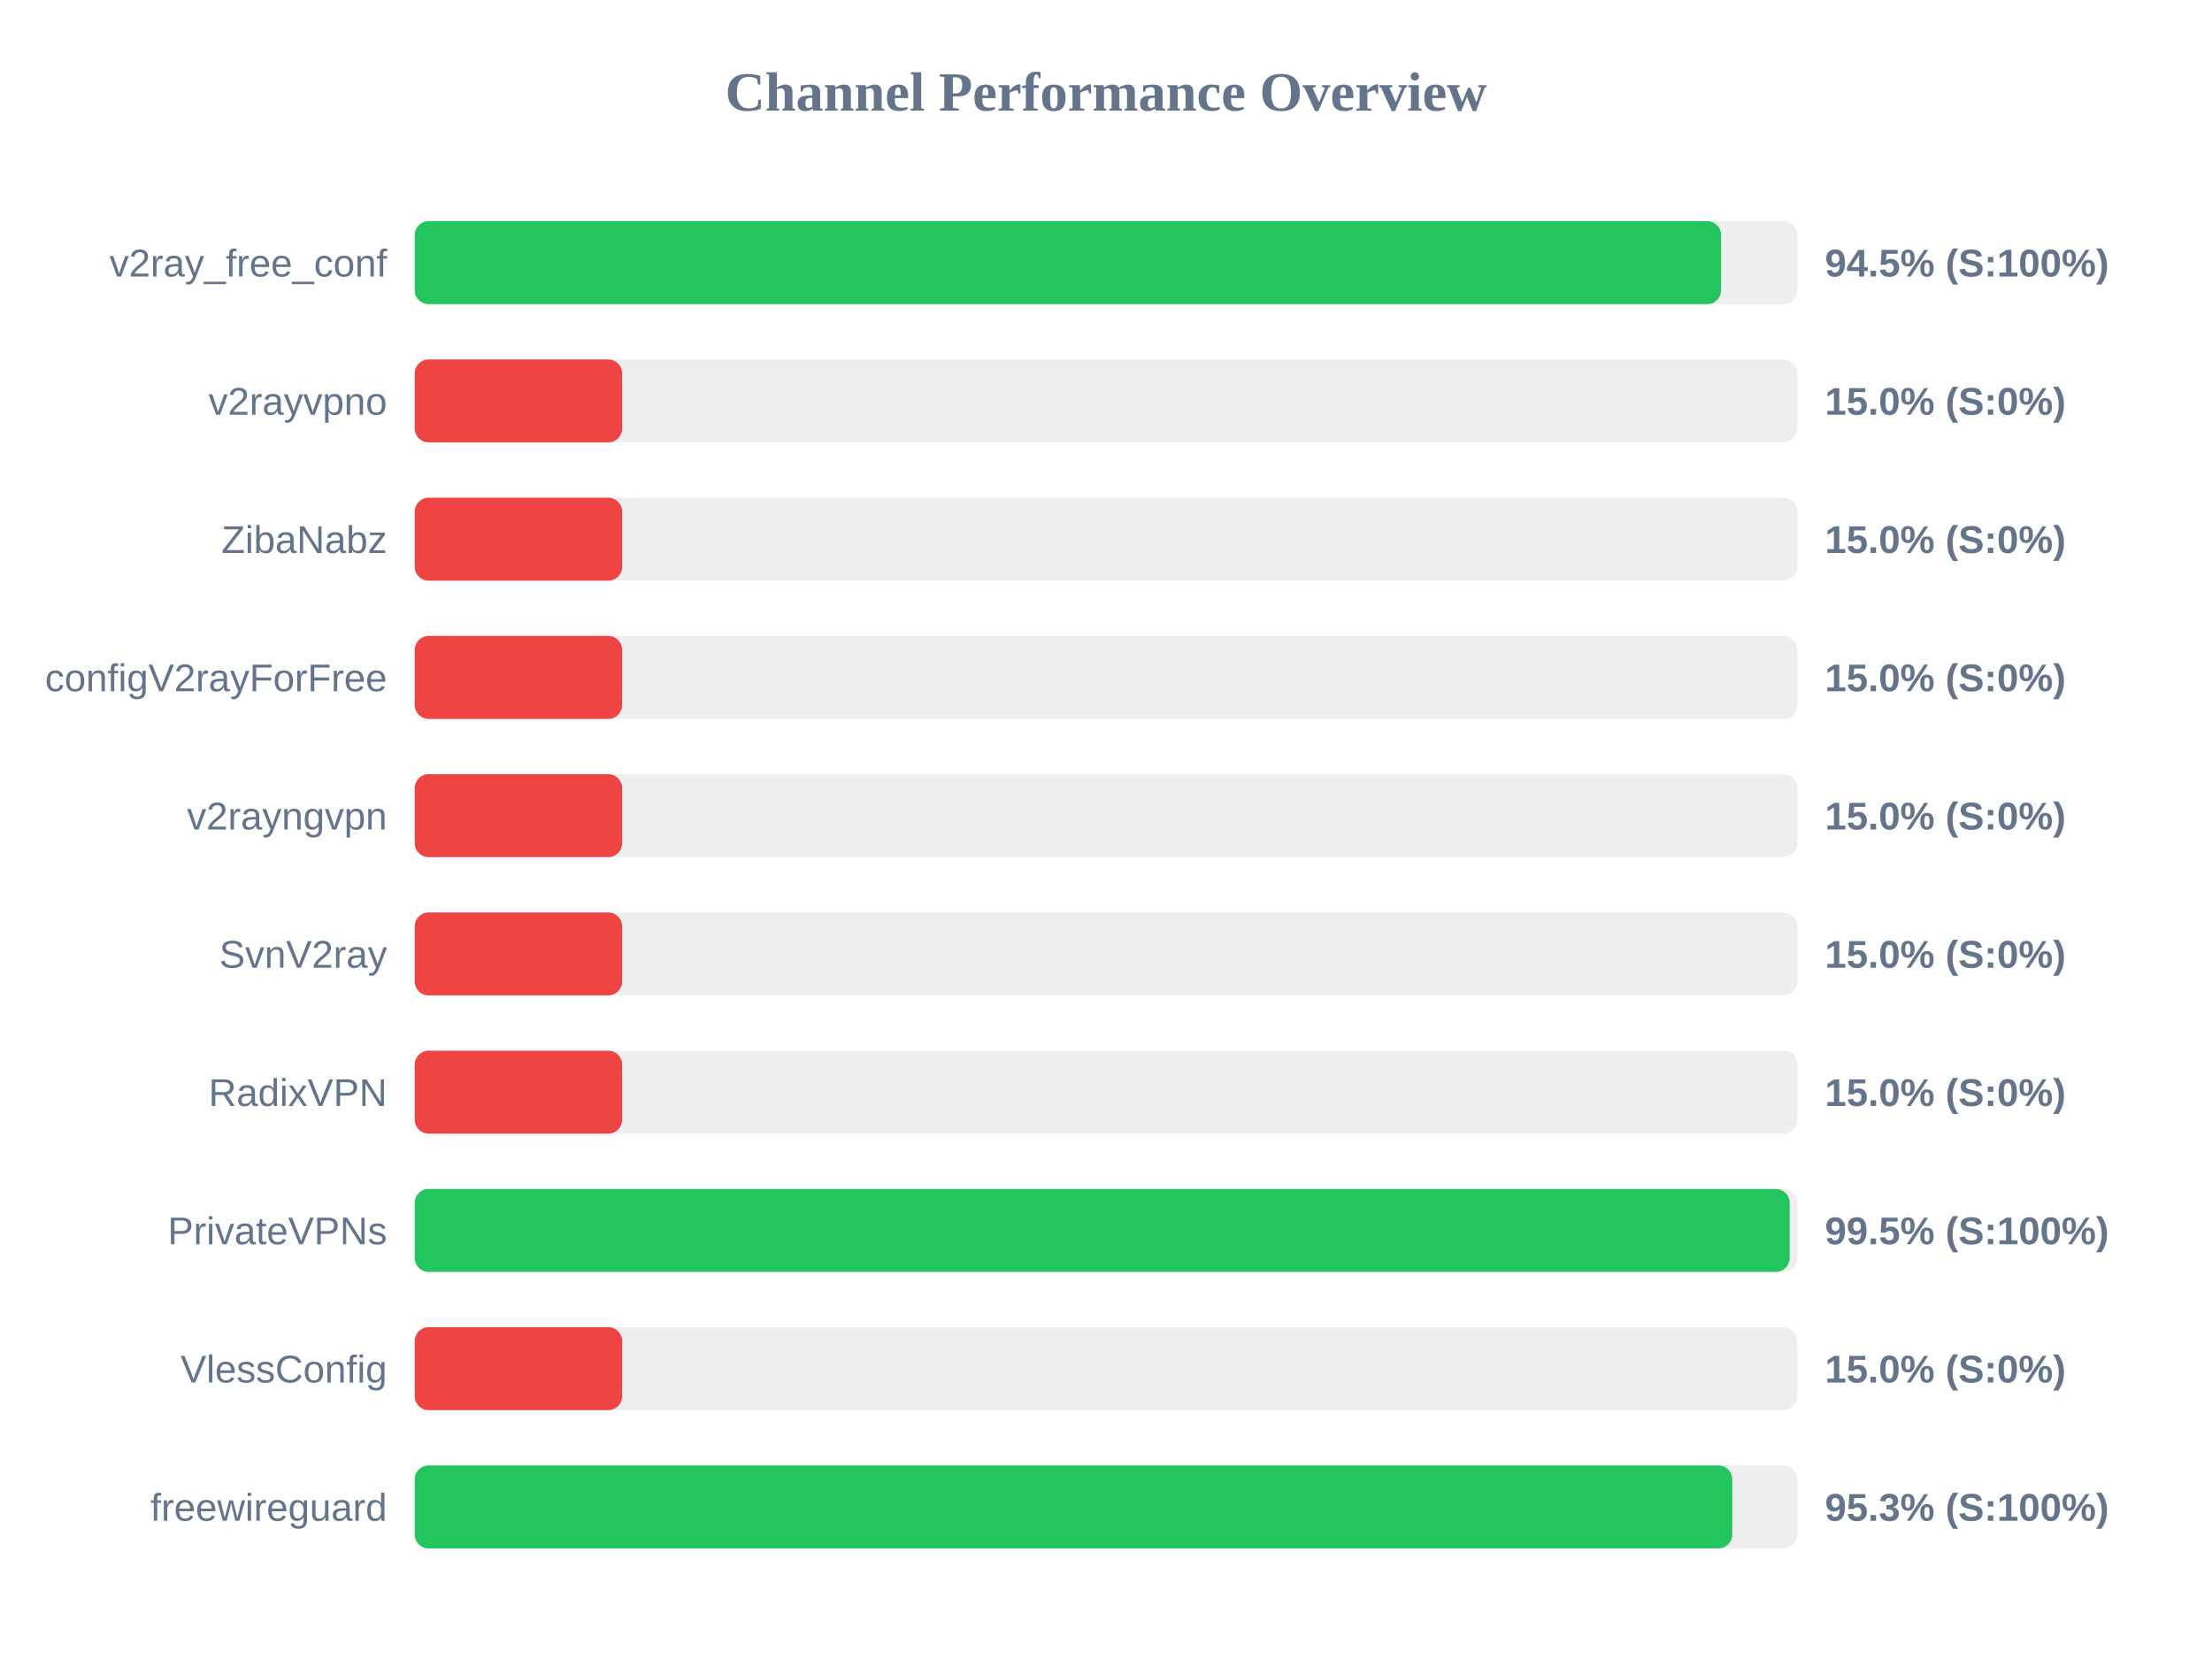
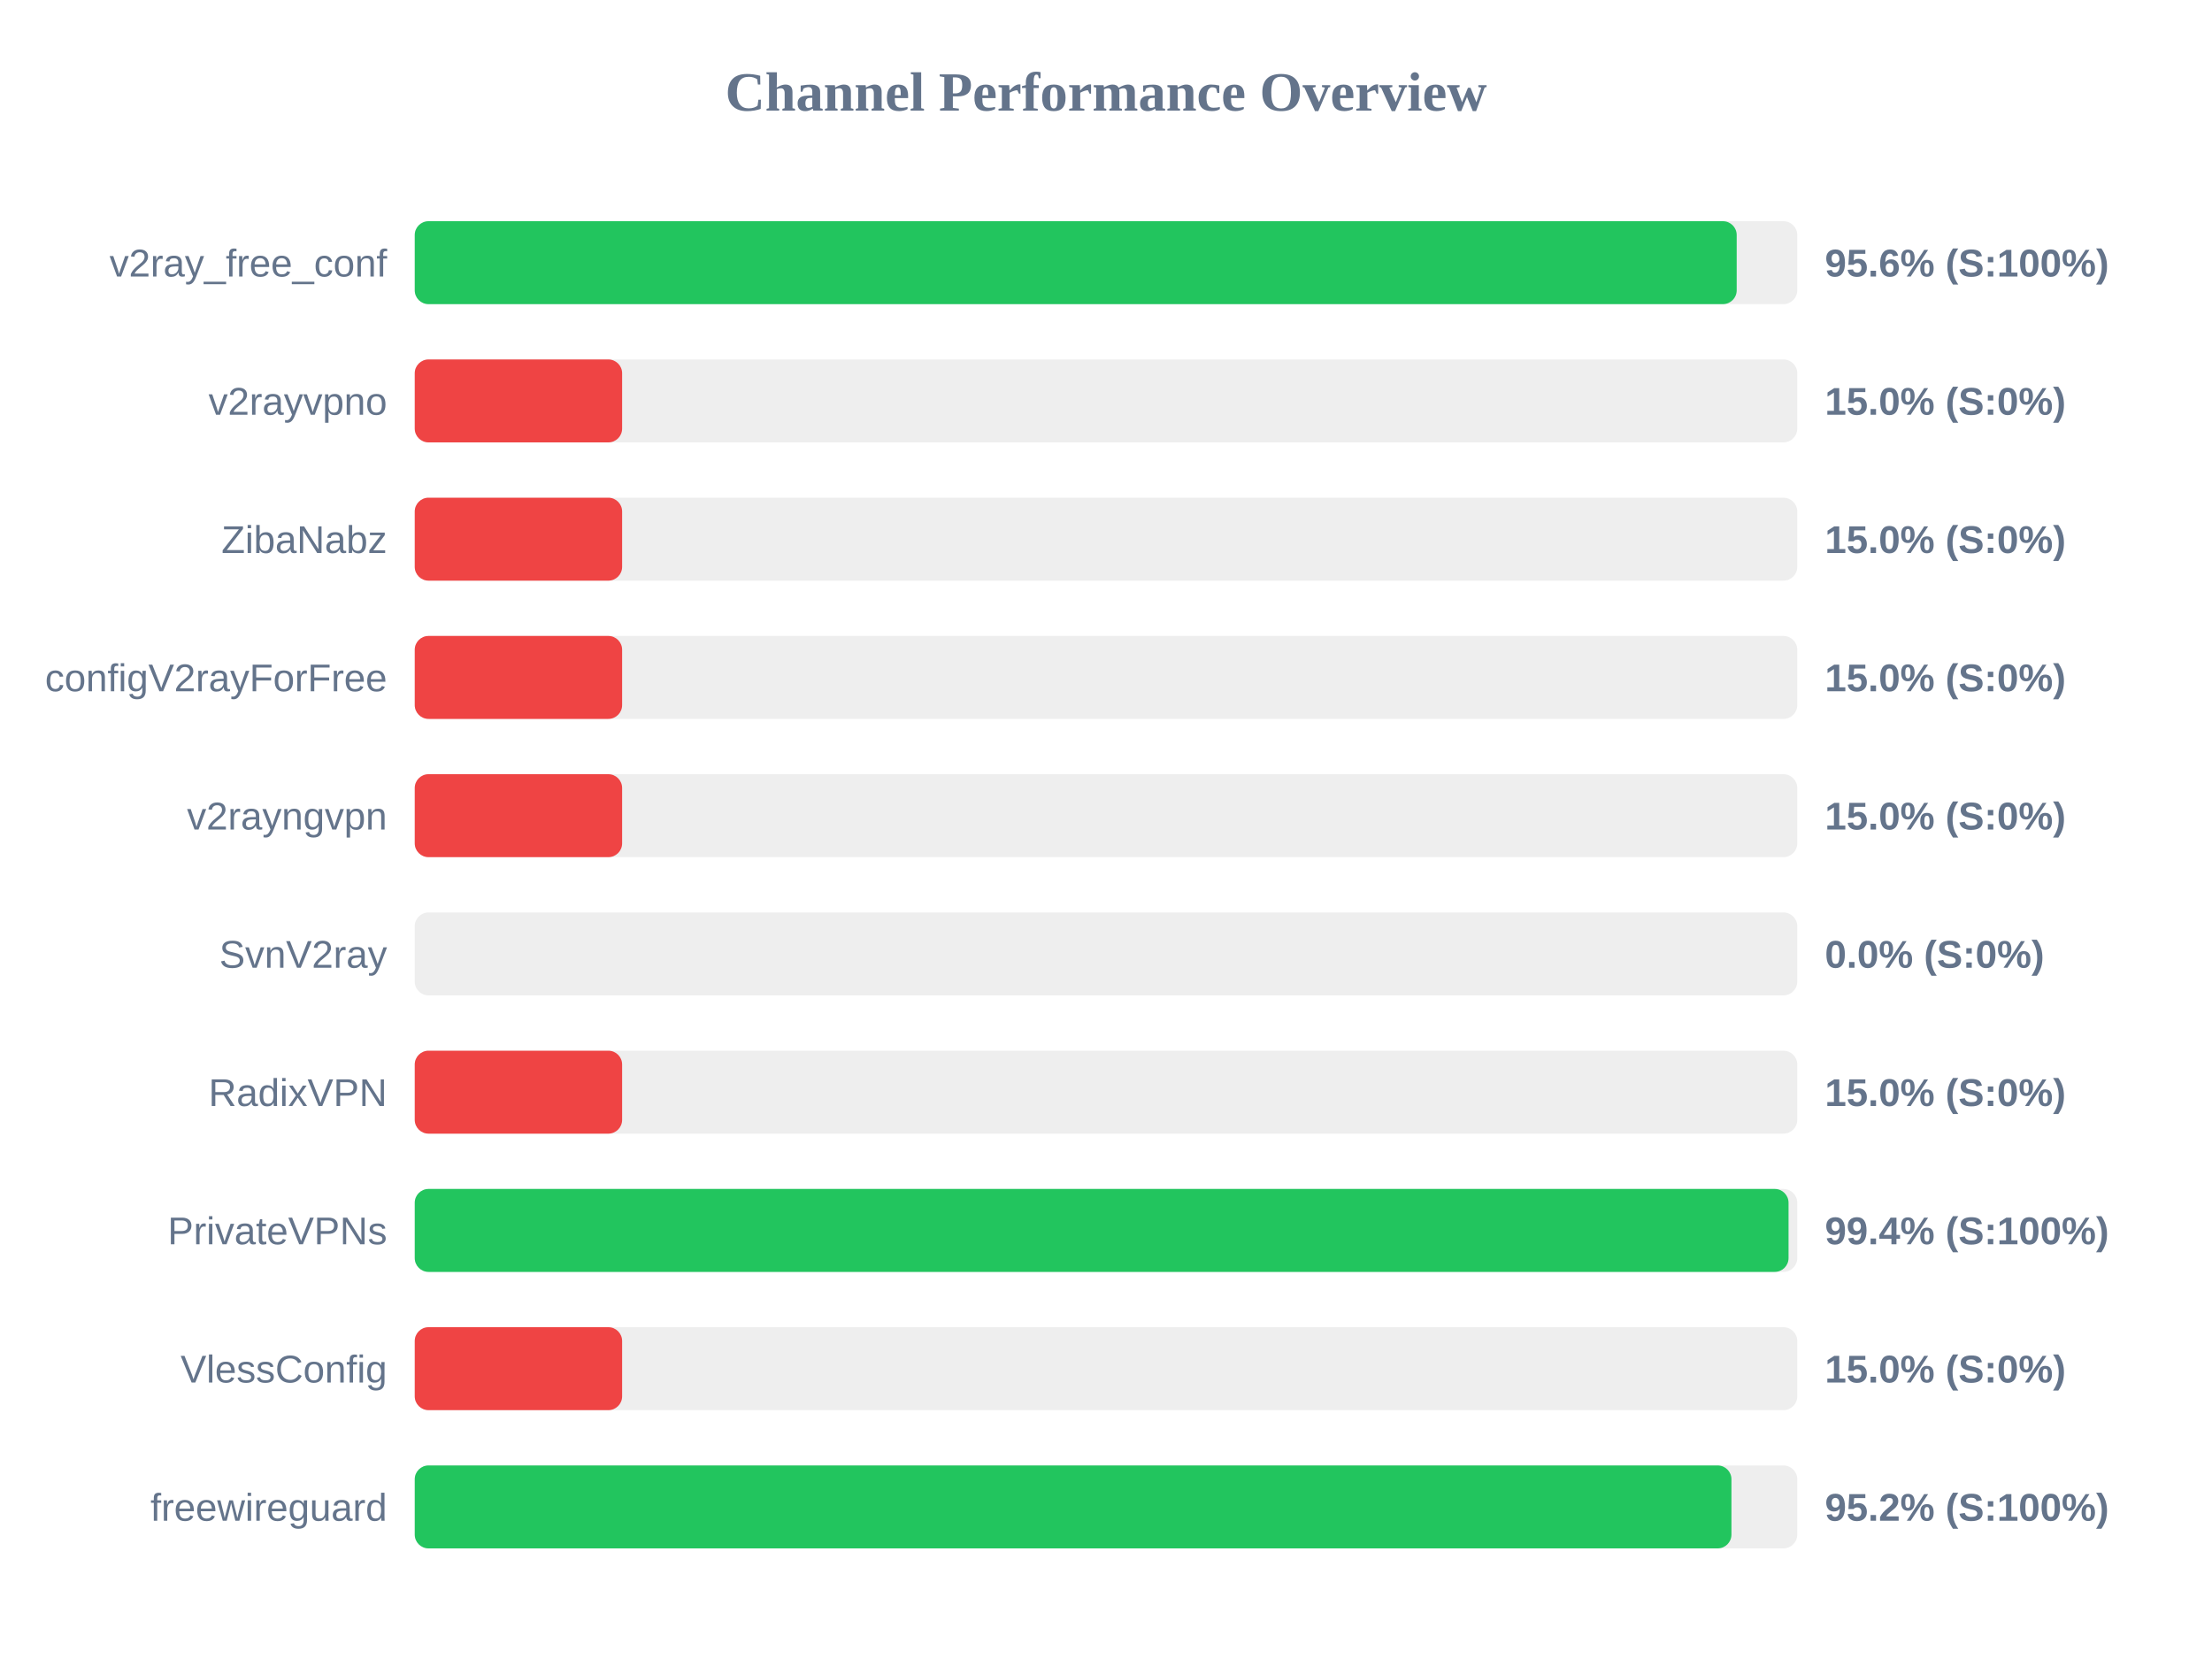
<svg xmlns="http://www.w3.org/2000/svg" width="800" height="600" version="1.1">
  <style>
        .row { font: 14px Arial; fill: #64748b; }
        .score { font: bold 14px Arial; fill: #64748b; }
    </style>
  <text x="400" y="40" text-anchor="middle" font-size="20px" font-weight="bold" fill="#64748b">Channel Performance Overview</text>
  <rect x="150" y="80" width="500" height="30" fill="#eee" rx="5" />
-   <rect x="150" y="80" width="472.45" height="30" fill="#22c55e" rx="5" />
+   <rect x="150" y="80" width="478.1" height="30" fill="#22c55e" rx="5" />
  <text x="140" y="100" text-anchor="end" class="row">v2ray_free_conf</text>
-   <text x="660" y="100" text-anchor="start" class="score">94.5% (S:100%)</text>
+   <text x="660" y="100" text-anchor="start" class="score">95.6% (S:100%)</text>
  <rect x="150" y="130" width="500" height="30" fill="#eee" rx="5" />
  <rect x="150" y="130" width="75.0" height="30" fill="#ef4444" rx="5" />
  <text x="140" y="150" text-anchor="end" class="row">v2rayvpno</text>
  <text x="660" y="150" text-anchor="start" class="score">15.0% (S:0%)</text>
  <rect x="150" y="180" width="500" height="30" fill="#eee" rx="5" />
  <rect x="150" y="180" width="75.0" height="30" fill="#ef4444" rx="5" />
  <text x="140" y="200" text-anchor="end" class="row">ZibaNabz</text>
  <text x="660" y="200" text-anchor="start" class="score">15.0% (S:0%)</text>
  <rect x="150" y="230" width="500" height="30" fill="#eee" rx="5" />
  <rect x="150" y="230" width="75.0" height="30" fill="#ef4444" rx="5" />
  <text x="140" y="250" text-anchor="end" class="row">configV2rayForFree</text>
  <text x="660" y="250" text-anchor="start" class="score">15.0% (S:0%)</text>
  <rect x="150" y="280" width="500" height="30" fill="#eee" rx="5" />
  <rect x="150" y="280" width="75.0" height="30" fill="#ef4444" rx="5" />
  <text x="140" y="300" text-anchor="end" class="row">v2rayngvpn</text>
  <text x="660" y="300" text-anchor="start" class="score">15.0% (S:0%)</text>
  <rect x="150" y="330" width="500" height="30" fill="#eee" rx="5" />
-   <rect x="150" y="330" width="75.0" height="30" fill="#ef4444" rx="5" />
+   <rect x="150" y="330" width="0.0" height="30" fill="#ef4444" rx="5" />
  <text x="140" y="350" text-anchor="end" class="row">SvnV2ray</text>
-   <text x="660" y="350" text-anchor="start" class="score">15.0% (S:0%)</text>
+   <text x="660" y="350" text-anchor="start" class="score">0.0% (S:0%)</text>
  <rect x="150" y="380" width="500" height="30" fill="#eee" rx="5" />
  <rect x="150" y="380" width="75.0" height="30" fill="#ef4444" rx="5" />
  <text x="140" y="400" text-anchor="end" class="row">RadixVPN</text>
  <text x="660" y="400" text-anchor="start" class="score">15.0% (S:0%)</text>
  <rect x="150" y="430" width="500" height="30" fill="#eee" rx="5" />
-   <rect x="150" y="430" width="497.25" height="30" fill="#22c55e" rx="5" />
+   <rect x="150" y="430" width="496.85" height="30" fill="#22c55e" rx="5" />
  <text x="140" y="450" text-anchor="end" class="row">PrivateVPNs</text>
-   <text x="660" y="450" text-anchor="start" class="score">99.5% (S:100%)</text>
+   <text x="660" y="450" text-anchor="start" class="score">99.4% (S:100%)</text>
  <rect x="150" y="480" width="500" height="30" fill="#eee" rx="5" />
  <rect x="150" y="480" width="75.0" height="30" fill="#ef4444" rx="5" />
  <text x="140" y="500" text-anchor="end" class="row">VlessConfig</text>
  <text x="660" y="500" text-anchor="start" class="score">15.0% (S:0%)</text>
  <rect x="150" y="530" width="500" height="30" fill="#eee" rx="5" />
-   <rect x="150" y="530" width="476.5" height="30" fill="#22c55e" rx="5" />
+   <rect x="150" y="530" width="476.2" height="30" fill="#22c55e" rx="5" />
  <text x="140" y="550" text-anchor="end" class="row">freewireguard</text>
-   <text x="660" y="550" text-anchor="start" class="score">95.3% (S:100%)</text>
+   <text x="660" y="550" text-anchor="start" class="score">95.2% (S:100%)</text>
</svg>
